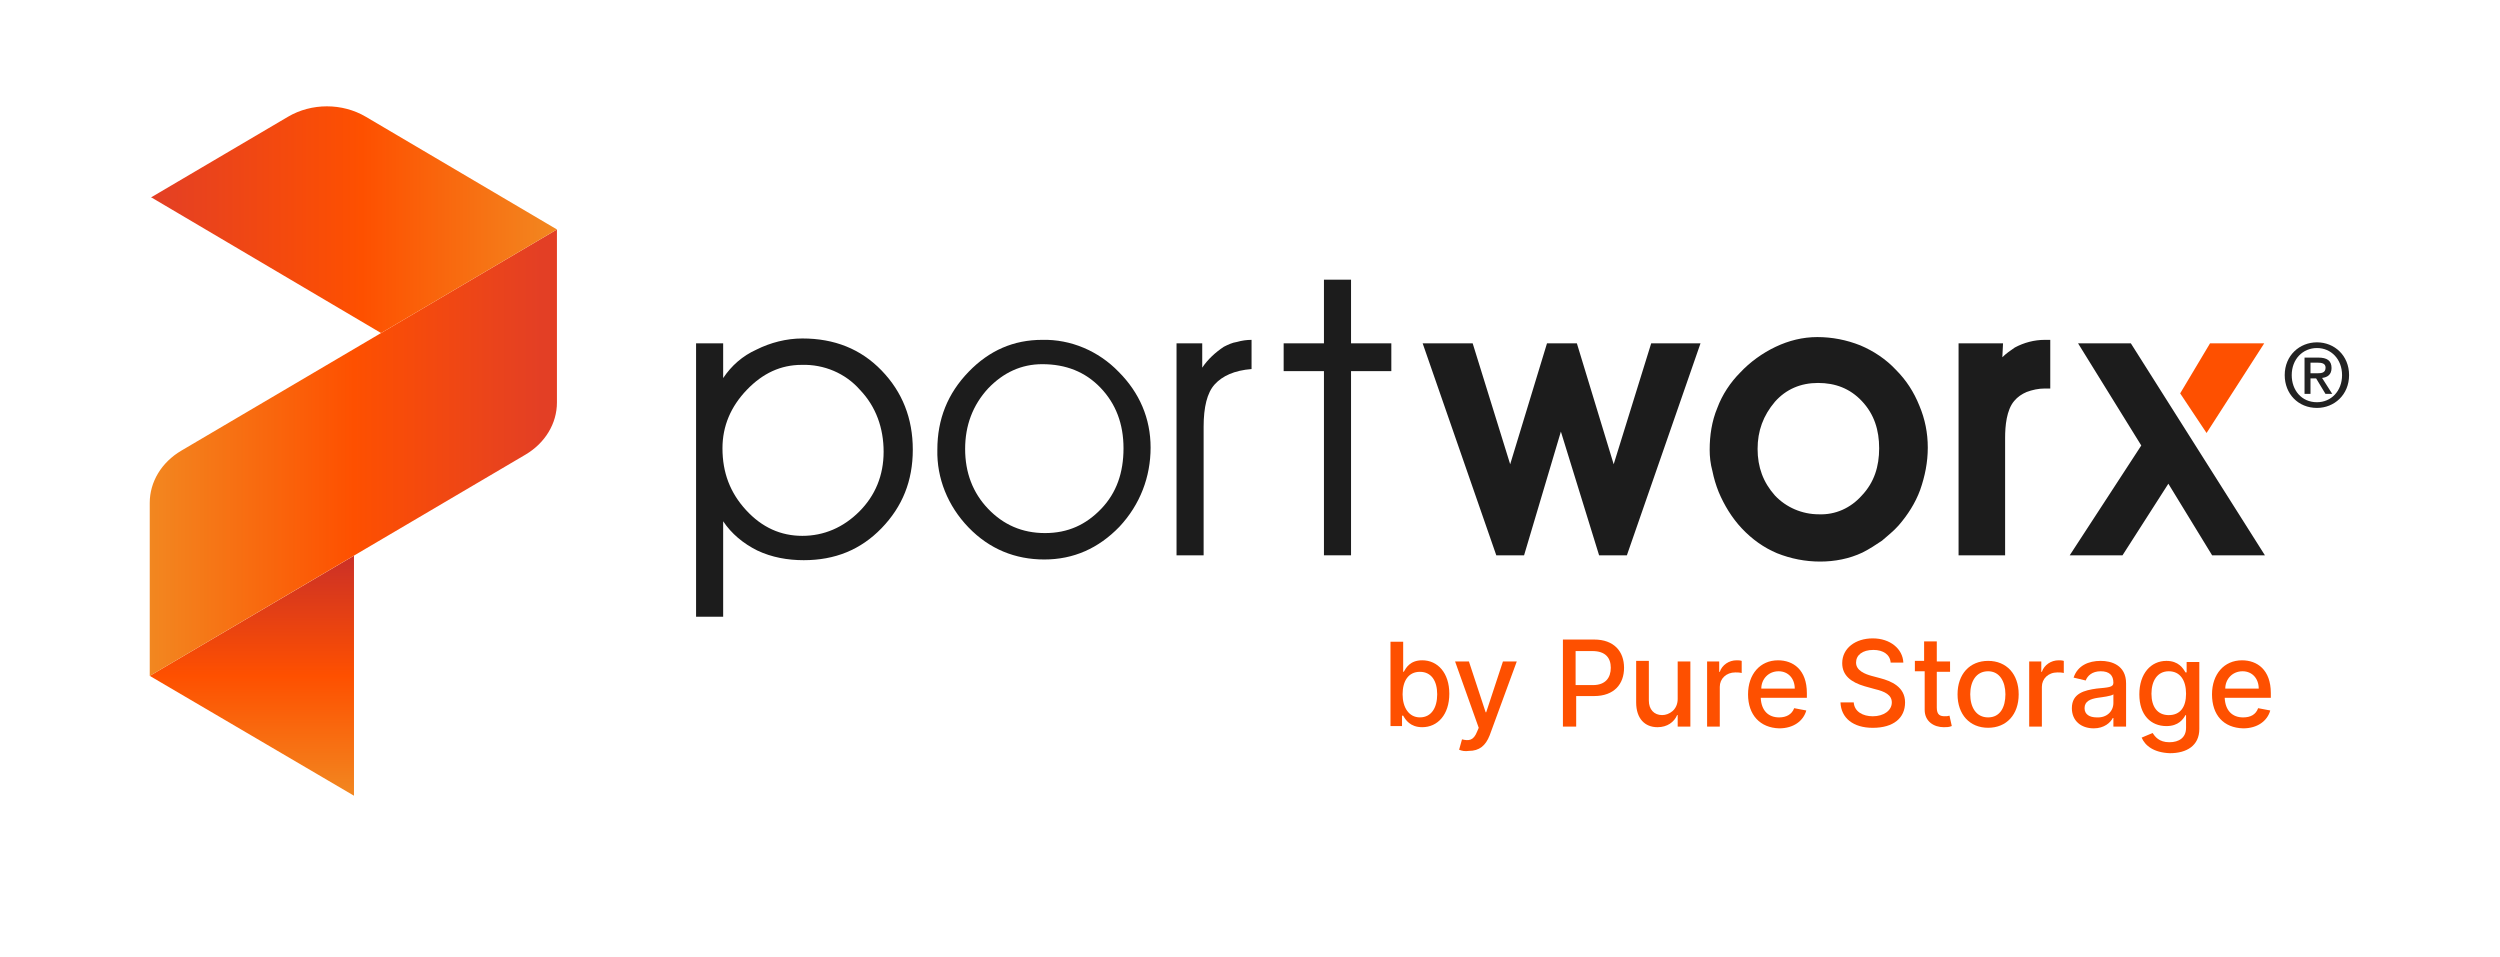
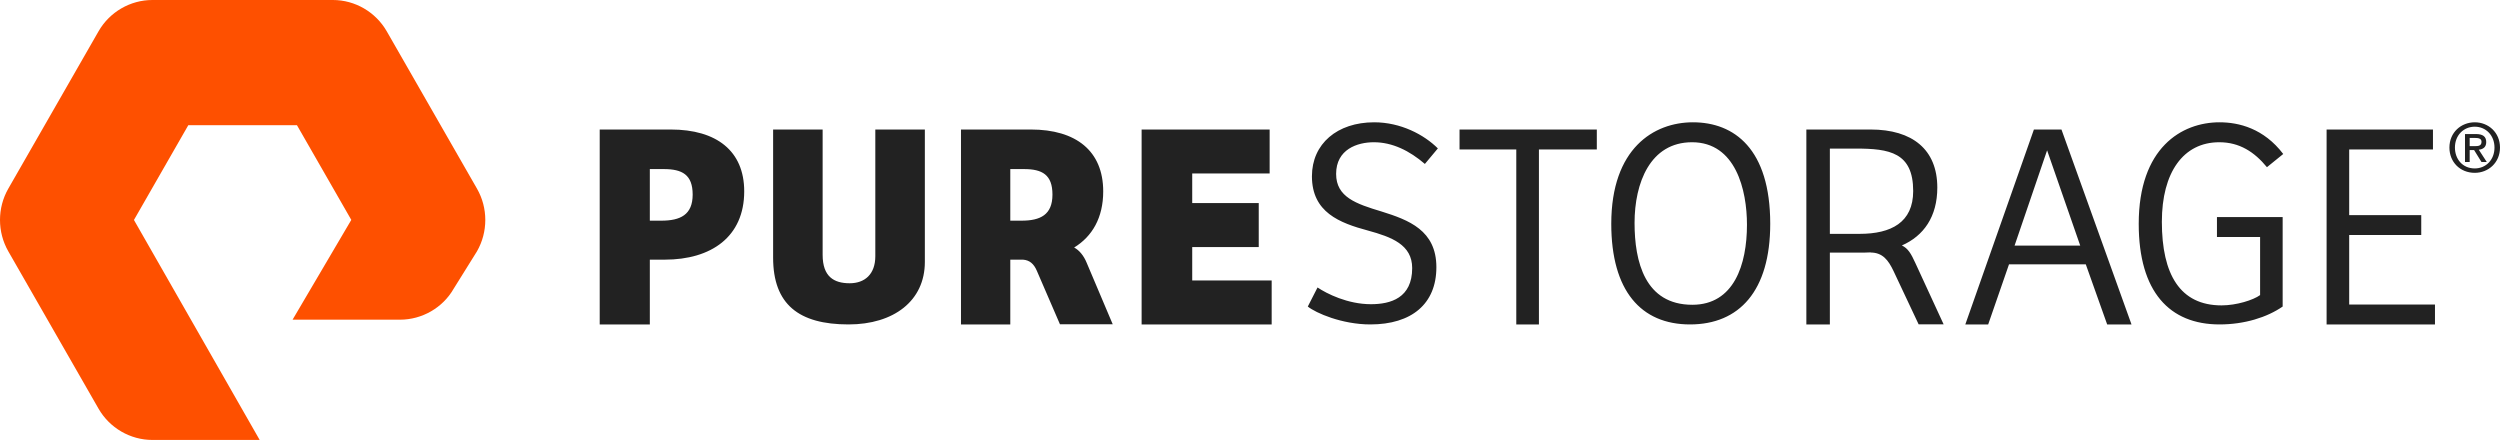
- <svg xmlns="http://www.w3.org/2000/svg" id="PW_Logo_Color" data-name="PW Logo Color" viewBox="0 0 3456 1322.67">
-   <defs>
-     <style>
-       .cls-1 {
-         fill: #222;
-       }
- 
-       .cls-1, .cls-2, .cls-3, .cls-4, .cls-5, .cls-6, .cls-7 {
-         stroke-width: 0px;
-       }
- 
-       .cls-2 {
-         fill: #1c1c1c;
-       }
- 
-       .cls-2, .cls-3, .cls-4, .cls-5, .cls-6 {
-         fill-rule: evenodd;
-       }
- 
-       .cls-3 {
-         fill: url(#pw-sunrise);
-       }
- 
-       .cls-4, .cls-7 {
-         fill: #fe5000;
-       }
- 
-       .cls-5 {
-         fill: url(#linear-gradient);
-       }
- 
-       .cls-6 {
-         fill: url(#linear-gradient-2);
-       }
-     </style>
-     <linearGradient id="linear-gradient" x1="348.17" y1="2910" x2="348.17" y2="3241.83" gradientTransform="translate(0 4010) scale(1 -1)" gradientUnits="userSpaceOnUse">
-       <stop offset="0" stop-color="#f28720" />
-       <stop offset=".5" stop-color="#fe5000" />
-       <stop offset="1" stop-color="#cb3027" />
-     </linearGradient>
-     <linearGradient id="pw-sunrise" x1="207" y1="3384.24" x2="750.55" y2="3384.24" gradientTransform="translate(0 4010) scale(1 -1)" gradientUnits="userSpaceOnUse">
-       <stop offset="0" stop-color="#f28720" />
-       <stop offset=".52" stop-color="#fe5000" />
-       <stop offset="1" stop-color="#e33f25" />
-     </linearGradient>
-     <linearGradient id="linear-gradient-2" x1="208.78" y1="3706.3" x2="769.92" y2="3706.3" gradientTransform="translate(0 4010) scale(1 -1)" gradientUnits="userSpaceOnUse">
-       <stop offset="0" stop-color="#e33f25" />
-       <stop offset=".52" stop-color="#fe5000" />
-       <stop offset="1" stop-color="#f28720" />
-     </linearGradient>
-   </defs>
-   <path class="cls-1" d="m3202.99,563.91c-26.05,0-44.6-19.52-44.6-45.33,0-27.28,20.61-45.34,44.6-45.34s44.37,18.06,44.37,45.34-20.61,45.33-44.37,45.33Zm0-82.79c-19.63,0-34.91,15.39-34.91,37.46,0,20.6,13.33,37.46,34.91,37.46,19.39,0,34.67-15.28,34.67-37.46s-15.28-37.46-34.67-37.46Zm-8.96,63.39h-8.24v-50.18h19.02c12.12,0,18.31,4.24,18.31,14.43,0,9.09-5.58,12.84-13.09,13.7l14.06,22.06h-9.34l-12.96-21.45h-7.76v21.45Zm9.2-28.48c6.18,0,11.64-.61,11.64-7.88,0-6.06-5.94-6.79-10.9-6.79h-9.94v14.67h9.2Z" />
-   <path class="cls-4" d="m3013.86,543.8l36.49,54.77,79.7-123.94h-74.9l-41.29,69.18Z" />
-   <path class="cls-2" d="m962.25,474.62h37.45v48.04c11.52-17.29,26.89-30.74,46.09-39.39,19.2-9.61,41.29-15.37,63.38-15.37,44.17,0,80.66,14.41,109.47,44.2,28.81,29.79,43.21,66.3,43.21,109.53s-14.4,78.78-43.21,108.57c-28.81,29.79-64.34,44.2-107.55,44.2-22.09,0-44.17-3.84-64.34-13.45-19.21-9.61-35.53-23.06-47.05-40.35v131.98h-37.45v-377.94Zm36.49,145.08c0,33.63,10.56,61.49,32.65,85.51,22.09,24.02,48.01,35.55,77.78,35.55s56.66-11.53,78.74-33.63c22.09-22.1,33.61-49.96,33.61-82.63s-10.56-62.45-32.65-85.51c-20.16-23.06-49.93-35.55-80.66-34.59-28.81,0-53.78,11.53-75.86,34.59-22.09,23.06-33.61,49.96-33.61,80.71Z" />
-   <path class="cls-2" d="m1334.2,620.66c0,32.67,10.56,60.53,31.69,82.63,21.12,22.1,47.05,33.63,78.74,33.63s56.65-11.53,77.78-33.63c21.13-22.1,30.73-49.96,30.73-83.59s-10.56-61.49-31.69-83.59c-21.13-22.1-48.01-32.67-80.66-32.67-28.81,0-53.78,11.53-74.9,33.63-21.13,23.06-31.69,50.92-31.69,83.59Zm-38.41.96c0-42.28,14.4-77.83,43.21-107.61,28.81-29.79,62.42-44.2,101.79-44.2,39.37-.96,77.78,15.37,105.63,44.2,28.81,28.82,44.17,64.37,44.17,104.73s-14.4,78.79-43.21,109.53c-28.81,29.78-63.38,45.16-103.71,45.16s-75.86-14.41-104.67-44.2c-28.81-29.78-44.17-68.22-43.21-107.61Z" />
-   <path class="cls-2" d="m1663.89,767.66h-37.45v-293.04h35.53v33.63c7.68-11.53,18.25-21.14,29.77-28.82,5.76-2.88,11.52-5.77,18.24-6.73,6.73-1.92,13.45-2.88,20.17-2.88v40.35c-24.01,1.92-40.33,9.61-50.89,21.14-10.57,11.53-15.37,31.71-15.37,58.61v177.75Z" />
-   <path class="cls-2" d="m1830.22,767.66v-254.61h-55.7v-38.43h55.7v-87.99h37.45v87.99h55.7v38.43h-55.7v254.61h-37.45Z" />
-   <path class="cls-2" d="m2157.77,596.64l-50.89,171.02h-38.41l-101.79-293.04h69.14l51.85,167.18,50.9-167.18h41.29l50.89,167.18,51.86-167.18h68.18l-101.79,293.04h-38.41l-52.82-171.02Zm205.68,24.98c0-19.22,2.88-39.39,10.56-57.65,6.72-18.26,18.24-35.55,31.69-49,13.44-14.41,30.73-26.9,48.97-35.55,18.25-8.65,37.45-13.45,57.62-13.45s40.33,3.84,59.54,11.53c18.24,7.69,35.53,19.22,48.97,33.63,14.4,14.41,24.97,30.74,32.65,49.96,7.68,18.26,11.52,37.47,11.52,57.65s-3.84,39.39-10.56,58.61c-6.72,18.26-17.29,34.59-29.77,49-6.72,7.69-15.36,14.41-23.05,21.14-8.64,5.77-17.28,11.53-26.88,16.33-18.25,8.65-38.41,12.49-58.58,12.49s-40.33-3.84-59.54-11.53c-18.24-7.69-34.57-19.22-48.97-34.59-13.45-14.41-24.01-31.71-31.69-49.96-3.84-9.61-6.72-19.21-8.64-28.82-2.88-10.57-3.84-20.18-3.84-29.79Zm66.25-.96c0,24.98,7.69,46.12,24.01,64.37,15.37,16.33,37.45,25.94,60.5,25.94,23.04.96,44.17-8.65,59.54-25.94,17.28-18.26,24-40.35,24-65.33s-6.72-47.08-24-65.33c-16.33-17.29-36.49-24.98-60.5-24.98s-44.17,8.65-59.54,25.94c-16.32,19.22-24.01,40.35-24.01,65.33Zm338.33-126.82c4.8-4.8,11.52-9.61,17.29-13.45,12.48-6.73,26.88-10.57,41.29-10.57h7.68v67.26h-7.68c-8.64,0-17.29,1.92-24.97,4.8-6.72,2.88-12.48,6.73-17.28,12.49-10.57,12.49-12.49,34.59-12.49,50.92v162.37h-64.34v-293.04h61.46l-.96,19.22Zm229.51,174.86l-63.38,98.96h-72.98l98.91-151.81-87.39-141.24h72.98l185.33,293.04h-72.98l-60.49-98.96Z" />
-   <path class="cls-7" d="m1922.21,887.17h17.54v41.56h.79c3.19-5.58,8.77-15.94,25.51-15.94,21.53,0,37.48,17.54,37.48,46.24s-15.95,46.24-37.48,46.24c-16.74,0-23.12-10.36-26.3-15.95h-1.6v14.35h-15.94v-116.5Zm40.66,104.54c15.94,0,23.91-13.55,23.91-31.89s-7.97-31.09-23.91-31.09-23.92,12.76-23.92,31.09,8.77,31.89,23.92,31.89Z" />
-   <path class="cls-7" d="m2017.08,1036.44l3.99-14.36c9.56,2.39,15.94,1.6,20.72-10.37l2.4-5.58-32.69-91.73h19.13l23.12,70.2h.8l23.12-70.2h19.13l-37.47,102.1c-5.58,14.36-14.35,21.54-28.7,21.54-5.58.8-9.56,0-13.55-1.6Z" />
-   <path class="cls-7" d="m2160.58,884.09h43.05c27.9,0,41.46,16.74,41.46,39.07s-13.56,39.07-41.46,39.07h-24.72v42.25h-18.33v-120.38Zm41.46,62.98c17.53,0,24.71-10.36,24.71-23.92s-7.18-23.12-25.51-23.12h-23.12v47.04h23.92Z" />
-   <path class="cls-7" d="m2319.23,914.4h17.54v90.09h-17.54v-15.95h-.8c-3.98,9.57-13.55,16.74-27.1,16.74-17.54,0-29.5-11.96-29.5-34.28v-57.4h17.54v55.01c0,11.96,7.17,19.93,18.33,19.93,9.57,0,21.53-7.17,21.53-22.32v-51.82Z" />
-   <path class="cls-7" d="m2359.89,914.4h16.74v14.35h.8c3.19-9.57,12.75-15.94,23.12-15.94,2.39,0,4.78,0,7.17.8v16.74c-3.18-.8-6.37-.8-8.77-.8-12.75,0-21.52,8.77-21.52,19.93v55.01h-17.54v-90.09Z" />
-   <path class="cls-7" d="m2416.5,959.85c0-27.9,16.74-47.04,41.45-47.04,20.73,0,39.87,12.76,39.87,45.44v6.38h-63.78c.79,17.54,10.36,27.11,25.51,27.11,9.56,0,17.54-3.99,20.73-12.76l16.74,3.19c-3.99,14.35-17.54,24.71-37.47,24.71-26.31-.8-43.05-18.34-43.05-47.04Zm64.57-7.97c0-13.55-8.77-23.92-22.32-23.92-14.35,0-23.92,11.16-23.92,23.92h46.24Z" />
-   <path class="cls-7" d="m2589.72,898.45c-15.14,0-23.91,7.18-23.91,17.55,0,11.17,12.75,15.95,21.52,18.35l11.96,3.19c15.15,3.99,34.28,11.97,34.28,33.5s-15.94,35.1-44.64,35.1c-27.11,0-43.85-13.56-44.65-35.1h18.34c.8,12.76,12.75,19.14,26.31,19.14,15.14,0,26.31-7.98,26.31-19.14,0-10.37-9.57-15.16-23.12-18.35l-14.35-3.99c-19.14-5.58-31.1-15.16-31.1-31.91,0-20.74,18.34-34.3,42.26-34.3s41.45,14.36,42.25,33.5h-17.54c-.8-11.17-10.36-17.55-23.92-17.55Z" />
-   <path class="cls-7" d="m2695.76,928.74h-18.34v49.43c0,10.36,4.79,11.96,11.17,11.96,2.39,0,3.98,0,6.37-.8l3.19,14.35c-3.98,1.6-7.17,1.6-11.16,1.6-13.55,0-26.31-7.97-26.31-23.92v-53.41h-13.55v-14.35h12.76v-26.9h17.53v27.69h18.34v14.35Z" />
-   <path class="cls-7" d="m2706.12,959.84c0-27.9,16.74-46.24,42.26-46.24s42.25,18.34,42.25,46.24-16.74,46.24-42.25,46.24-42.26-18.34-42.26-46.24Zm66.17,0c0-17.54-7.97-31.89-23.91-31.89-16.75,0-24.72,14.35-24.72,31.89s7.97,31.89,24.72,31.89,23.91-14.35,23.91-31.89Z" />
-   <path class="cls-7" d="m2805.15,914.4h16.74v14.35h.8c3.19-9.57,12.75-15.94,23.12-15.94,2.39,0,4.78,0,7.17.8v16.74c-3.19-.8-6.37-.8-8.77-.8-12.75,0-21.52,8.77-21.52,19.93v55.01h-17.54v-90.09Z" />
-   <path class="cls-7" d="m2864.15,978.98c0-20.73,17.54-24.72,34.28-27.11,15.95-1.59,23.12-1.59,23.12-7.97,0-10.36-5.58-15.95-17.54-15.95s-18.34,6.38-20.73,12.76l-16.74-3.99c5.58-16.74,20.73-23.12,37.47-23.12,14.35,0,35.08,5.58,35.08,31.09v59.79h-17.54v-11.96h-.8c-3.19,6.38-11.95,14.35-26.31,14.35-17.53,0-30.29-10.36-30.29-27.9Zm57.4-7.18v-11.96c-2.39,2.39-15.94,3.99-21.52,4.78-10.37,1.59-18.34,4.78-18.34,14.35,0,8.77,7.17,12.76,16.74,12.76,14.35.8,23.12-8.77,23.12-19.93Z" />
-   <path class="cls-7" d="m2960.61,1019.69l15.15-6.38c3.19,4.79,8.77,12.76,23.12,12.76,13.55,0,23.12-6.38,23.12-19.94v-17.55h-.8c-3.18,5.58-9.56,15.16-26.3,15.16-21.53,0-37.48-15.16-37.48-43.87s15.95-46.27,37.48-46.27c16.74,0,23.12,10.37,26.3,15.95h1.6v-14.36h17.54v92.53c0,23.13-17.54,33.5-40.66,33.5-22.32-.8-34.28-10.37-39.07-21.54Zm61.39-60.62c0-18.35-7.97-31.11-23.92-31.11s-23.91,13.56-23.91,31.11,7.97,29.51,23.91,29.51,23.92-11.17,23.92-29.51Z" />
-   <path class="cls-7" d="m3057.88,959.85c0-27.9,16.74-47.04,41.46-47.04,20.72,0,39.86,12.76,39.86,45.44v6.38h-63.78c.8,17.54,10.36,27.11,25.51,27.11,10.36,0,17.54-3.99,20.73-12.76l16.74,3.19c-3.99,14.35-17.54,24.71-37.47,24.71-27.11-.8-43.05-18.34-43.05-47.04Zm64.58-7.97c0-13.55-8.77-23.92-22.33-23.92-14.35,0-23.91,11.16-23.91,23.92h46.24Z" />
-   <path class="cls-5" d="m489.35,1100l-282.35-165.69,282.35-166.14v331.83Z" />
-   <path class="cls-3" d="m250.55,623.05c-27.2,16.02-43.55,43.08-43.55,72.07v239.19l519.45-305.84c27.15-16.02,43.46-43.06,43.46-72.01v-239.25L250.55,623.05Z" />
-   <path class="cls-6" d="m526.76,460.41l243.16-143.2-264.17-155.78c-32.61-19.23-75.01-19.24-107.63-.03l-189.33,111.5,1.78.79,316.2,186.71Z" />
+ <svg xmlns="http://www.w3.org/2000/svg" width="1080" height="191" viewBox="0 0 1080 191" fill="none">
+   <path fill-rule="evenodd" clip-rule="evenodd" d="M112.179 190.056H65.831C56.266 190.056 47.354 184.874 42.568 176.544L3.572 108.551C-1.191 100.206 -1.191 89.85 3.572 81.512L42.568 13.527C47.347 5.182 56.266 0 65.831 0H143.807C153.372 0 162.283 5.182 167.077 13.527L206.065 81.512C210.844 89.842 210.844 100.206 206.065 108.551L195.978 124.739C191.284 132.93 182.365 138.104 172.793 138.104H126.391L151.758 94.993L128.289 54.094H81.341L57.864 95.024L112.179 190.056Z" fill="#FE5000" />
+   <path fill-rule="evenodd" clip-rule="evenodd" d="M285.635 95.328C293.938 95.328 299.232 92.797 299.232 84.058C299.232 75.45 294.692 73.043 286.766 73.043H280.726V95.328H285.635ZM280.726 140.155H259.073V55.951H289.791C309.543 55.951 321.501 65.193 321.501 82.664C321.501 102.295 307.281 112.172 287.144 112.172H280.726V140.155ZM355.378 55.951V110.057C355.378 119.509 360.229 122.368 367.066 122.368C373.537 122.368 378.137 118.521 378.137 110.68V55.951H399.536V113.167C399.536 129.965 386.099 140.155 366.571 140.155C345.051 140.155 333.987 131.456 333.987 111.304V55.951H355.378ZM493.178 55.951H548.485V74.949H515.041V87.73H543.775V106.728H515.041V121.165H549.363V140.155H493.178V55.951ZM569.176 124.186C573.124 126.844 582.166 131.415 592.237 131.415C600.773 131.415 610.064 128.742 610.064 115.818C610.064 105.683 601.147 102.39 590.967 99.601C578.732 96.308 566.753 91.744 566.753 76.154C566.753 62.084 577.712 52.832 593.639 52.832C605.103 52.832 615.166 58.155 621.155 64.114L615.547 70.824C608.927 65.129 601.528 61.448 593.506 61.448C586.372 61.448 577.205 64.493 577.205 75.139C577.205 85.15 585.866 88.064 596.824 91.364C608.546 95.037 620.516 99.477 620.516 115.438C620.516 131.284 609.815 140.155 591.98 140.155C579.744 140.155 568.412 135.212 564.97 132.423L569.176 124.186ZM689.825 55.951V64.559H664.816V140.155H655.036V64.559H630.519V55.951H689.825ZM731.087 131.663C749.093 131.663 754.688 114.299 754.688 97.067C754.688 82.113 749.845 61.448 730.958 61.448C712.837 61.448 706.127 79.068 706.127 96.308C706.127 113.029 710.598 131.663 731.087 131.663ZM730.092 140.155C708.859 140.155 696.068 125.581 696.068 96.68C696.068 64.114 714.447 52.832 731.337 52.832C749.222 52.832 764.739 64.362 764.739 96.68C764.739 125.705 751.333 140.155 730.092 140.155ZM870.297 106.093H898.657L884.346 64.947L870.297 106.093ZM849.017 140.155L878.647 55.951H890.552L920.809 140.155H910.298L901.063 114.198H867.888L858.894 140.155H849.017ZM986.108 132.43C979.32 137.118 969.575 140.155 958.843 140.155C937.256 140.155 923.929 126.092 923.929 96.688C923.929 63.866 942.438 52.832 958.843 52.832C967.237 52.832 977.962 55.498 986.357 66.523L979.32 72.226C973.897 65.64 967.479 61.448 958.722 61.448C943.177 61.448 933.923 74.504 933.923 95.796C933.923 118.615 941.82 131.927 959.71 131.927C966.128 131.927 973.399 129.641 976.363 127.479V102.398H957.726V93.774H986.108V132.43ZM1005.09 55.951H1051.04V64.559H1014.85V92.932H1045.98V101.533H1014.85V131.547H1051.91V140.155H1005.09V55.951ZM803.358 101.026H790.5V64.187H801.692C816.208 64.187 826.496 65.828 826.496 82.541C826.496 96.087 816.986 101.026 803.358 101.026ZM827.486 113.736C825.545 109.502 824.303 107.358 821.615 106.034C831.047 101.893 836.917 93.618 836.917 81.023C836.917 64.559 826.111 55.951 808.113 55.951H780.346V140.155H790.5V109.13H805.158C806.203 109.13 807.225 109.092 808.231 109.03L808.089 109.092C813.347 109.092 815.792 112.474 817.976 117.026L828.854 140.124H839.653L827.486 113.736ZM436.446 95.328V73.043H442.392C450.2 73.043 454.661 75.45 454.661 84.058C454.661 92.797 449.458 95.328 441.278 95.328H436.446ZM469.43 113.488C468.196 110.469 466.234 108.077 464.03 106.932C471.854 102.133 476.587 94.059 476.587 82.672C476.587 65.193 464.818 55.951 445.369 55.951H415.143V140.155H436.447V112.172H441.93C444.793 112.374 446.618 113.984 447.898 116.941L457.896 140.078H480.692L469.43 113.488ZM1069.17 63.133C1070.68 63.133 1072.02 62.984 1072.02 61.235C1072.02 59.776 1070.56 59.598 1069.35 59.598H1066.9V63.133H1069.17ZM1066.9 69.988H1064.88V57.908H1069.55C1072.53 57.908 1074.05 58.928 1074.05 61.384C1074.05 63.572 1072.68 64.473 1070.84 64.681L1074.29 69.988H1072L1068.81 64.823H1066.9V69.988ZM1069.1 54.73C1064.28 54.73 1060.53 58.437 1060.53 63.751C1060.53 68.708 1063.81 72.765 1069.1 72.765C1073.87 72.765 1077.62 69.088 1077.62 63.751C1077.62 58.437 1073.87 54.73 1069.1 54.73ZM1069.11 74.663C1062.71 74.663 1058.15 69.959 1058.15 63.751C1058.15 57.179 1063.21 52.832 1069.11 52.832C1074.94 52.832 1080 57.179 1080 63.751C1080 70.308 1074.94 74.663 1069.11 74.663Z" fill="#222222" />
</svg>
